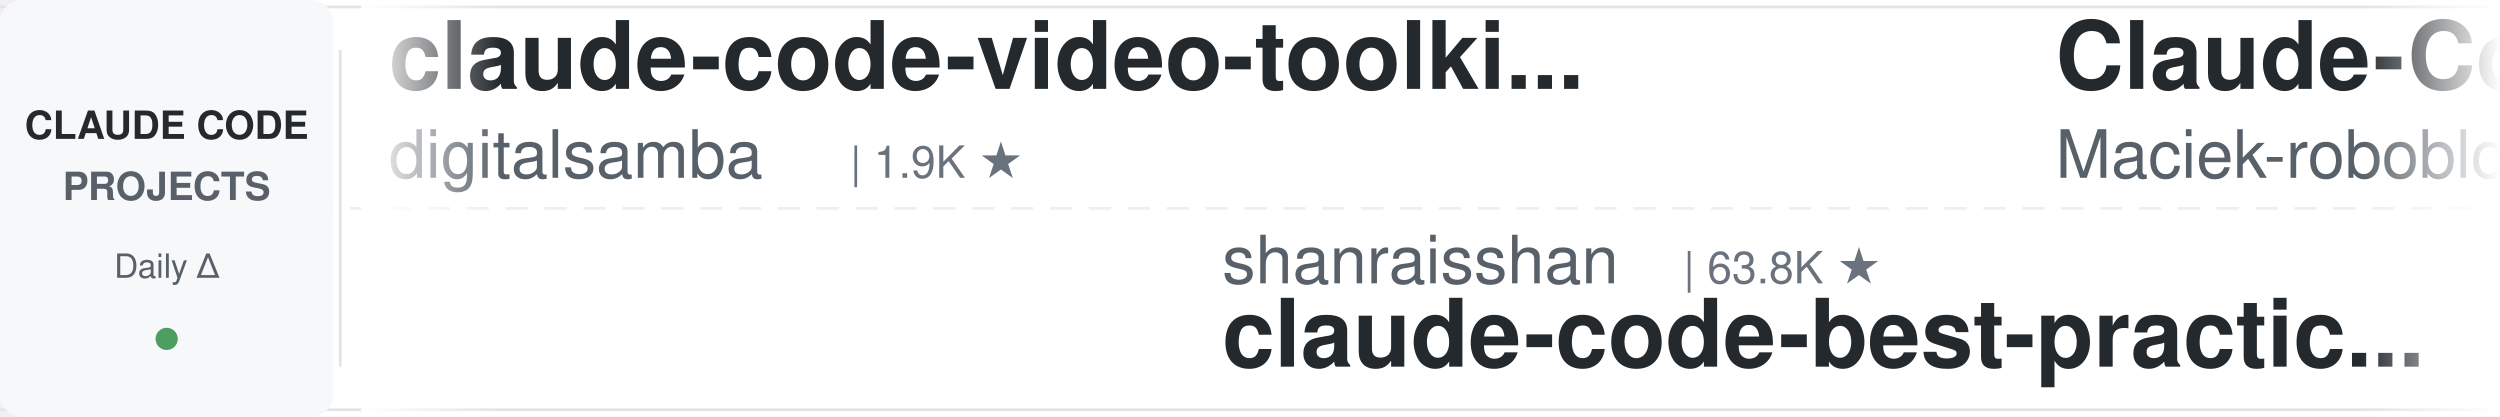
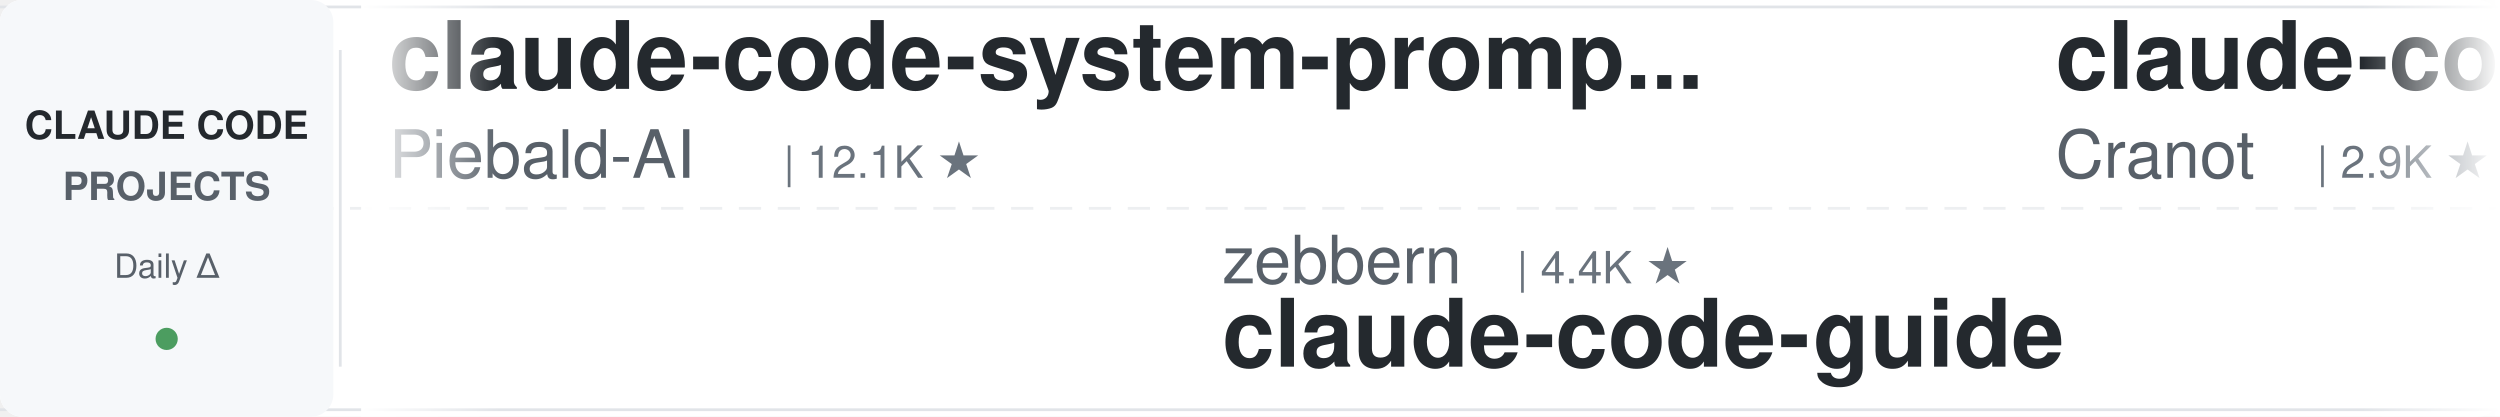
<svg xmlns="http://www.w3.org/2000/svg" width="900" height="150">
  <defs>
    <linearGradient id="leftFade" x1="0%" y1="0%" x2="100%" y2="0%">
      <stop offset="0%" style="stop-color:#ffffff;stop-opacity:1" />
      <stop offset="100%" style="stop-color:#ffffff;stop-opacity:0" />
    </linearGradient>
    <linearGradient id="rightFade" x1="0%" y1="0%" x2="100%" y2="0%">
      <stop offset="0%" style="stop-color:#ffffff;stop-opacity:0" />
      <stop offset="100%" style="stop-color:#ffffff;stop-opacity:1" />
    </linearGradient>
  </defs>
  <rect width="900" height="150" fill="#ffffff" rx="8" />
  <rect x="0" y="2" width="900" height="1" fill="#e1e4e8" />
  <rect x="0" y="147" width="900" height="1" fill="#e1e4e8" />
  <line x1="0" y1="75" x2="900" y2="75" stroke="#e1e4e8" stroke-width="1" stroke-dasharray="8 6" opacity="0.6" />
  <rect x="0" y="0" width="120" height="150" fill="#f6f8fa" rx="8" />
  <text x="60" y="50" font-family="-apple-system, BlinkMacSystemFont, 'Segoe UI', Helvetica, Arial, sans-serif" font-size="14" font-weight="600" fill="#24292e" text-anchor="middle">CLAUDE CODE</text>
  <text x="60" y="72" font-family="-apple-system, BlinkMacSystemFont, 'Segoe UI', Helvetica, Arial, sans-serif" font-size="14" font-weight="600" fill="#586069" text-anchor="middle">PROJECTS</text>
  <text x="60" y="100" font-family="-apple-system, BlinkMacSystemFont, 'Segoe UI', Helvetica, Arial, sans-serif" font-size="12" font-weight="500" fill="#586069" text-anchor="middle">Daily Δ</text>
  <circle cx="60" cy="122" r="4" fill="#22863a" opacity="0.8" />
  <rect x="122" y="18" width="1" height="114" fill="#e1e4e8" />
  <clipPath id="tickerClip">
    <rect x="130" y="0" width="770" height="150" />
  </clipPath>
  <g clip-path="url(#tickerClip)">
    <g id="tickerItems">
      <animateTransform attributeName="transform" attributeType="XML" type="translate" from="0 0" to="-3000 0" dur="54s" repeatCount="indefinite" />
      <g transform="translate(0, 0)">
-         <text x="140" y="32" font-family="-apple-system, BlinkMacSystemFont, 'Segoe UI', Helvetica, Arial, sans-serif" font-size="34" font-weight="600" fill="#24292e">claude-code-video-toolki...</text>
-         <text x="140" y="64" font-family="-apple-system, BlinkMacSystemFont, 'Segoe UI', Helvetica, Arial, sans-serif" font-size="24" font-weight="400" fill="#586069">digitalsamba</text>
-         <text x="306" y="64" font-family="-apple-system, BlinkMacSystemFont, 'Segoe UI', Helvetica, Arial, sans-serif" font-size="16" font-weight="500" fill="#6a737d">| 1.9K ★</text>
+         <text x="140" y="32" font-family="-apple-system, BlinkMacSystemFont, 'Segoe UI', Helvetica, Arial, sans-serif" font-size="34" font-weight="600" fill="#24292e">claude-code-system-promp...</text>
+         <text x="140" y="64" font-family="-apple-system, BlinkMacSystemFont, 'Segoe UI', Helvetica, Arial, sans-serif" font-size="24" font-weight="400" fill="#586069">Piebald-AI</text>
+         <text x="282" y="64" font-family="-apple-system, BlinkMacSystemFont, 'Segoe UI', Helvetica, Arial, sans-serif" font-size="16" font-weight="500" fill="#6a737d">| 12.1K ★</text>
      </g>
      <g transform="translate(300, 0)">
+         <text x="140" y="102" font-family="-apple-system, BlinkMacSystemFont, 'Segoe UI', Helvetica, Arial, sans-serif" font-size="24" font-weight="400" fill="#586069">zebbern</text>
+         <text x="246" y="102" font-family="-apple-system, BlinkMacSystemFont, 'Segoe UI', Helvetica, Arial, sans-serif" font-size="16" font-weight="500" fill="#6a737d">| 4.4K ★</text>
+         <text x="140" y="132" font-family="-apple-system, BlinkMacSystemFont, 'Segoe UI', Helvetica, Arial, sans-serif" font-size="34" font-weight="600" fill="#24292e">claude-code-guide</text>
+       </g>
+       <g transform="translate(600, 0)">
+         <text x="140" y="32" font-family="-apple-system, BlinkMacSystemFont, 'Segoe UI', Helvetica, Arial, sans-serif" font-size="34" font-weight="600" fill="#24292e">claude-code-guide</text>
+         <text x="140" y="64" font-family="-apple-system, BlinkMacSystemFont, 'Segoe UI', Helvetica, Arial, sans-serif" font-size="24" font-weight="400" fill="#586069">Cranot</text>
+         <text x="234" y="64" font-family="-apple-system, BlinkMacSystemFont, 'Segoe UI', Helvetica, Arial, sans-serif" font-size="16" font-weight="500" fill="#6a737d">| 2.9K ★</text>
+       </g>
+       <g transform="translate(900, 0)">
+         <text x="140" y="102" font-family="-apple-system, BlinkMacSystemFont, 'Segoe UI', Helvetica, Arial, sans-serif" font-size="24" font-weight="400" fill="#586069">luongnv89</text>
+         <text x="270" y="102" font-family="-apple-system, BlinkMacSystemFont, 'Segoe UI', Helvetica, Arial, sans-serif" font-size="16" font-weight="500" fill="#6a737d">| 40.8K ★</text>
+         <text x="140" y="132" font-family="-apple-system, BlinkMacSystemFont, 'Segoe UI', Helvetica, Arial, sans-serif" font-size="34" font-weight="600" fill="#24292e">claude-howto</text>
+       </g>
+       <g transform="translate(1200, 0)">
+         <text x="140" y="32" font-family="-apple-system, BlinkMacSystemFont, 'Segoe UI', Helvetica, Arial, sans-serif" font-size="34" font-weight="600" fill="#24292e">claude-code-source</text>
+         <text x="140" y="64" font-family="-apple-system, BlinkMacSystemFont, 'Segoe UI', Helvetica, Arial, sans-serif" font-size="24" font-weight="400" fill="#586069">hangsman</text>
+         <text x="258" y="64" font-family="-apple-system, BlinkMacSystemFont, 'Segoe UI', Helvetica, Arial, sans-serif" font-size="16" font-weight="500" fill="#6a737d">| 790 ★</text>
+       </g>
+       <g transform="translate(1500, 0)">
        <text x="140" y="102" font-family="-apple-system, BlinkMacSystemFont, 'Segoe UI', Helvetica, Arial, sans-serif" font-size="24" font-weight="400" fill="#586069">shanraisshan</text>
        <text x="306" y="102" font-family="-apple-system, BlinkMacSystemFont, 'Segoe UI', Helvetica, Arial, sans-serif" font-size="16" font-weight="500" fill="#6a737d">| 63.8K ★</text>
        <text x="140" y="132" font-family="-apple-system, BlinkMacSystemFont, 'Segoe UI', Helvetica, Arial, sans-serif" font-size="34" font-weight="600" fill="#24292e">claude-code-best-practic...</text>
      </g>
-       <g transform="translate(600, 0)">
-         <text x="140" y="32" font-family="-apple-system, BlinkMacSystemFont, 'Segoe UI', Helvetica, Arial, sans-serif" font-size="34" font-weight="600" fill="#24292e">Claude-Code-Usage-Monito...</text>
-         <text x="140" y="64" font-family="-apple-system, BlinkMacSystemFont, 'Segoe UI', Helvetica, Arial, sans-serif" font-size="24" font-weight="400" fill="#586069">Maciek-roboblog</text>
-         <text x="342" y="64" font-family="-apple-system, BlinkMacSystemFont, 'Segoe UI', Helvetica, Arial, sans-serif" font-size="16" font-weight="500" fill="#6a737d">| 8.6K ★</text>
+       <g transform="translate(1800, 0)">
+         <text x="140" y="32" font-family="-apple-system, BlinkMacSystemFont, 'Segoe UI', Helvetica, Arial, sans-serif" font-size="34" font-weight="600" fill="#24292e">claude-code-workflows</text>
+         <text x="140" y="64" font-family="-apple-system, BlinkMacSystemFont, 'Segoe UI', Helvetica, Arial, sans-serif" font-size="24" font-weight="400" fill="#586069">OneRedOak</text>
+         <text x="270" y="64" font-family="-apple-system, BlinkMacSystemFont, 'Segoe UI', Helvetica, Arial, sans-serif" font-size="16" font-weight="500" fill="#6a737d">| 3.9K ★</text>
      </g>
-       <g transform="translate(900, 0)">
-         <text x="140" y="102" font-family="-apple-system, BlinkMacSystemFont, 'Segoe UI', Helvetica, Arial, sans-serif" font-size="24" font-weight="400" fill="#586069">Cranot</text>
-         <text x="234" y="102" font-family="-apple-system, BlinkMacSystemFont, 'Segoe UI', Helvetica, Arial, sans-serif" font-size="16" font-weight="500" fill="#6a737d">| 2.9K ★</text>
-         <text x="140" y="132" font-family="-apple-system, BlinkMacSystemFont, 'Segoe UI', Helvetica, Arial, sans-serif" font-size="34" font-weight="600" fill="#24292e">claude-code-guide</text>
+       <g transform="translate(2100, 0)">
+         <text x="140" y="102" font-family="-apple-system, BlinkMacSystemFont, 'Segoe UI', Helvetica, Arial, sans-serif" font-size="24" font-weight="400" fill="#586069">edmund-io</text>
+         <text x="270" y="102" font-family="-apple-system, BlinkMacSystemFont, 'Segoe UI', Helvetica, Arial, sans-serif" font-size="16" font-weight="500" fill="#6a737d">| 1.5K ★</text>
+         <text x="140" y="132" font-family="-apple-system, BlinkMacSystemFont, 'Segoe UI', Helvetica, Arial, sans-serif" font-size="34" font-weight="600" fill="#24292e">edmunds-claude-code</text>
      </g>
-       <g transform="translate(1200, 0)">
-         <text x="140" y="32" font-family="-apple-system, BlinkMacSystemFont, 'Segoe UI', Helvetica, Arial, sans-serif" font-size="34" font-weight="600" fill="#24292e">claude-code-cheat-sheet</text>
-         <text x="140" y="64" font-family="-apple-system, BlinkMacSystemFont, 'Segoe UI', Helvetica, Arial, sans-serif" font-size="24" font-weight="400" fill="#586069">Njengah</text>
-         <text x="246" y="64" font-family="-apple-system, BlinkMacSystemFont, 'Segoe UI', Helvetica, Arial, sans-serif" font-size="16" font-weight="500" fill="#6a737d">| 1.9K ★</text>
+       <g transform="translate(2400, 0)">
+         <text x="140" y="32" font-family="-apple-system, BlinkMacSystemFont, 'Segoe UI', Helvetica, Arial, sans-serif" font-size="34" font-weight="600" fill="#24292e">claude-code-from-source</text>
+         <text x="140" y="64" font-family="-apple-system, BlinkMacSystemFont, 'Segoe UI', Helvetica, Arial, sans-serif" font-size="24" font-weight="400" fill="#586069">alejandrobalderas</text>
+         <text x="366" y="64" font-family="-apple-system, BlinkMacSystemFont, 'Segoe UI', Helvetica, Arial, sans-serif" font-size="16" font-weight="500" fill="#6a737d">| 2.7K ★</text>
      </g>
-       <g transform="translate(1500, 0)">
+       <g transform="translate(2700, 0)">
+         <text x="140" y="102" font-family="-apple-system, BlinkMacSystemFont, 'Segoe UI', Helvetica, Arial, sans-serif" font-size="24" font-weight="400" fill="#586069">shareAI-lab</text>
+         <text x="294" y="102" font-family="-apple-system, BlinkMacSystemFont, 'Segoe UI', Helvetica, Arial, sans-serif" font-size="16" font-weight="500" fill="#6a737d">| 72.9K ★</text>
+         <text x="140" y="132" font-family="-apple-system, BlinkMacSystemFont, 'Segoe UI', Helvetica, Arial, sans-serif" font-size="34" font-weight="600" fill="#24292e">learn-claude-code</text>
+       </g>
+       <g transform="translate(3000, 0)">
+         <text x="140" y="32" font-family="-apple-system, BlinkMacSystemFont, 'Segoe UI', Helvetica, Arial, sans-serif" font-size="34" font-weight="600" fill="#24292e">claude-code-system-promp...</text>
+         <text x="140" y="64" font-family="-apple-system, BlinkMacSystemFont, 'Segoe UI', Helvetica, Arial, sans-serif" font-size="24" font-weight="400" fill="#586069">Piebald-AI</text>
+         <text x="282" y="64" font-family="-apple-system, BlinkMacSystemFont, 'Segoe UI', Helvetica, Arial, sans-serif" font-size="16" font-weight="500" fill="#6a737d">| 12.1K ★</text>
+       </g>
+       <g transform="translate(3300, 0)">
        <text x="140" y="102" font-family="-apple-system, BlinkMacSystemFont, 'Segoe UI', Helvetica, Arial, sans-serif" font-size="24" font-weight="400" fill="#586069">zebbern</text>
        <text x="246" y="102" font-family="-apple-system, BlinkMacSystemFont, 'Segoe UI', Helvetica, Arial, sans-serif" font-size="16" font-weight="500" fill="#6a737d">| 4.4K ★</text>
        <text x="140" y="132" font-family="-apple-system, BlinkMacSystemFont, 'Segoe UI', Helvetica, Arial, sans-serif" font-size="34" font-weight="600" fill="#24292e">claude-code-guide</text>
      </g>
-       <g transform="translate(1800, 0)">
-         <text x="140" y="32" font-family="-apple-system, BlinkMacSystemFont, 'Segoe UI', Helvetica, Arial, sans-serif" font-size="34" font-weight="600" fill="#24292e">awesome-claude-code-suba...</text>
-         <text x="140" y="64" font-family="-apple-system, BlinkMacSystemFont, 'Segoe UI', Helvetica, Arial, sans-serif" font-size="24" font-weight="400" fill="#586069">VoltAgent</text>
-         <text x="270" y="64" font-family="-apple-system, BlinkMacSystemFont, 'Segoe UI', Helvetica, Arial, sans-serif" font-size="16" font-weight="500" fill="#6a737d">| 23.9K ★</text>
-       </g>
-       <g transform="translate(2100, 0)">
-         <text x="140" y="102" font-family="-apple-system, BlinkMacSystemFont, 'Segoe UI', Helvetica, Arial, sans-serif" font-size="24" font-weight="400" fill="#586069">AprilNEA</text>
-         <text x="258" y="102" font-family="-apple-system, BlinkMacSystemFont, 'Segoe UI', Helvetica, Arial, sans-serif" font-size="16" font-weight="500" fill="#6a737d">| 393 ★</text>
-         <text x="140" y="132" font-family="-apple-system, BlinkMacSystemFont, 'Segoe UI', Helvetica, Arial, sans-serif" font-size="34" font-weight="600" fill="#24292e">claude-code-source</text>
-       </g>
-       <g transform="translate(2400, 0)">
-         <text x="140" y="32" font-family="-apple-system, BlinkMacSystemFont, 'Segoe UI', Helvetica, Arial, sans-serif" font-size="34" font-weight="600" fill="#24292e">Auto-claude-code-researc...</text>
-         <text x="140" y="64" font-family="-apple-system, BlinkMacSystemFont, 'Segoe UI', Helvetica, Arial, sans-serif" font-size="24" font-weight="400" fill="#586069">wanshuiyin</text>
-         <text x="282" y="64" font-family="-apple-system, BlinkMacSystemFont, 'Segoe UI', Helvetica, Arial, sans-serif" font-size="16" font-weight="500" fill="#6a737d">| 14.1K ★</text>
-       </g>
-       <g transform="translate(2700, 0)">
-         <text x="140" y="102" font-family="-apple-system, BlinkMacSystemFont, 'Segoe UI', Helvetica, Arial, sans-serif" font-size="24" font-weight="400" fill="#586069">edmund-io</text>
-         <text x="270" y="102" font-family="-apple-system, BlinkMacSystemFont, 'Segoe UI', Helvetica, Arial, sans-serif" font-size="16" font-weight="500" fill="#6a737d">| 1.5K ★</text>
-         <text x="140" y="132" font-family="-apple-system, BlinkMacSystemFont, 'Segoe UI', Helvetica, Arial, sans-serif" font-size="34" font-weight="600" fill="#24292e">edmunds-claude-code</text>
-       </g>
-       <g transform="translate(3000, 0)">
-         <text x="140" y="32" font-family="-apple-system, BlinkMacSystemFont, 'Segoe UI', Helvetica, Arial, sans-serif" font-size="34" font-weight="600" fill="#24292e">claude-code-video-toolki...</text>
-         <text x="140" y="64" font-family="-apple-system, BlinkMacSystemFont, 'Segoe UI', Helvetica, Arial, sans-serif" font-size="24" font-weight="400" fill="#586069">digitalsamba</text>
-         <text x="306" y="64" font-family="-apple-system, BlinkMacSystemFont, 'Segoe UI', Helvetica, Arial, sans-serif" font-size="16" font-weight="500" fill="#6a737d">| 1.9K ★</text>
-       </g>
-       <g transform="translate(3300, 0)">
-         <text x="140" y="102" font-family="-apple-system, BlinkMacSystemFont, 'Segoe UI', Helvetica, Arial, sans-serif" font-size="24" font-weight="400" fill="#586069">shanraisshan</text>
-         <text x="306" y="102" font-family="-apple-system, BlinkMacSystemFont, 'Segoe UI', Helvetica, Arial, sans-serif" font-size="16" font-weight="500" fill="#6a737d">| 63.8K ★</text>
-         <text x="140" y="132" font-family="-apple-system, BlinkMacSystemFont, 'Segoe UI', Helvetica, Arial, sans-serif" font-size="34" font-weight="600" fill="#24292e">claude-code-best-practic...</text>
-       </g>
      <g transform="translate(3600, 0)">
-         <text x="140" y="32" font-family="-apple-system, BlinkMacSystemFont, 'Segoe UI', Helvetica, Arial, sans-serif" font-size="34" font-weight="600" fill="#24292e">Claude-Code-Usage-Monito...</text>
-         <text x="140" y="64" font-family="-apple-system, BlinkMacSystemFont, 'Segoe UI', Helvetica, Arial, sans-serif" font-size="24" font-weight="400" fill="#586069">Maciek-roboblog</text>
-         <text x="342" y="64" font-family="-apple-system, BlinkMacSystemFont, 'Segoe UI', Helvetica, Arial, sans-serif" font-size="16" font-weight="500" fill="#6a737d">| 8.6K ★</text>
+         <text x="140" y="32" font-family="-apple-system, BlinkMacSystemFont, 'Segoe UI', Helvetica, Arial, sans-serif" font-size="34" font-weight="600" fill="#24292e">claude-code-guide</text>
+         <text x="140" y="64" font-family="-apple-system, BlinkMacSystemFont, 'Segoe UI', Helvetica, Arial, sans-serif" font-size="24" font-weight="400" fill="#586069">Cranot</text>
+         <text x="234" y="64" font-family="-apple-system, BlinkMacSystemFont, 'Segoe UI', Helvetica, Arial, sans-serif" font-size="16" font-weight="500" fill="#6a737d">| 2.9K ★</text>
      </g>
      <g transform="translate(3900, 0)">
-         <text x="140" y="102" font-family="-apple-system, BlinkMacSystemFont, 'Segoe UI', Helvetica, Arial, sans-serif" font-size="24" font-weight="400" fill="#586069">Cranot</text>
-         <text x="234" y="102" font-family="-apple-system, BlinkMacSystemFont, 'Segoe UI', Helvetica, Arial, sans-serif" font-size="16" font-weight="500" fill="#6a737d">| 2.9K ★</text>
-         <text x="140" y="132" font-family="-apple-system, BlinkMacSystemFont, 'Segoe UI', Helvetica, Arial, sans-serif" font-size="34" font-weight="600" fill="#24292e">claude-code-guide</text>
+         <text x="140" y="102" font-family="-apple-system, BlinkMacSystemFont, 'Segoe UI', Helvetica, Arial, sans-serif" font-size="24" font-weight="400" fill="#586069">luongnv89</text>
+         <text x="270" y="102" font-family="-apple-system, BlinkMacSystemFont, 'Segoe UI', Helvetica, Arial, sans-serif" font-size="16" font-weight="500" fill="#6a737d">| 40.8K ★</text>
+         <text x="140" y="132" font-family="-apple-system, BlinkMacSystemFont, 'Segoe UI', Helvetica, Arial, sans-serif" font-size="34" font-weight="600" fill="#24292e">claude-howto</text>
      </g>
    </g>
  </g>
  <rect x="130" y="0" width="50" height="150" fill="url(#leftFade)" />
  <rect x="850" y="0" width="50" height="150" fill="url(#rightFade)" />
</svg>
